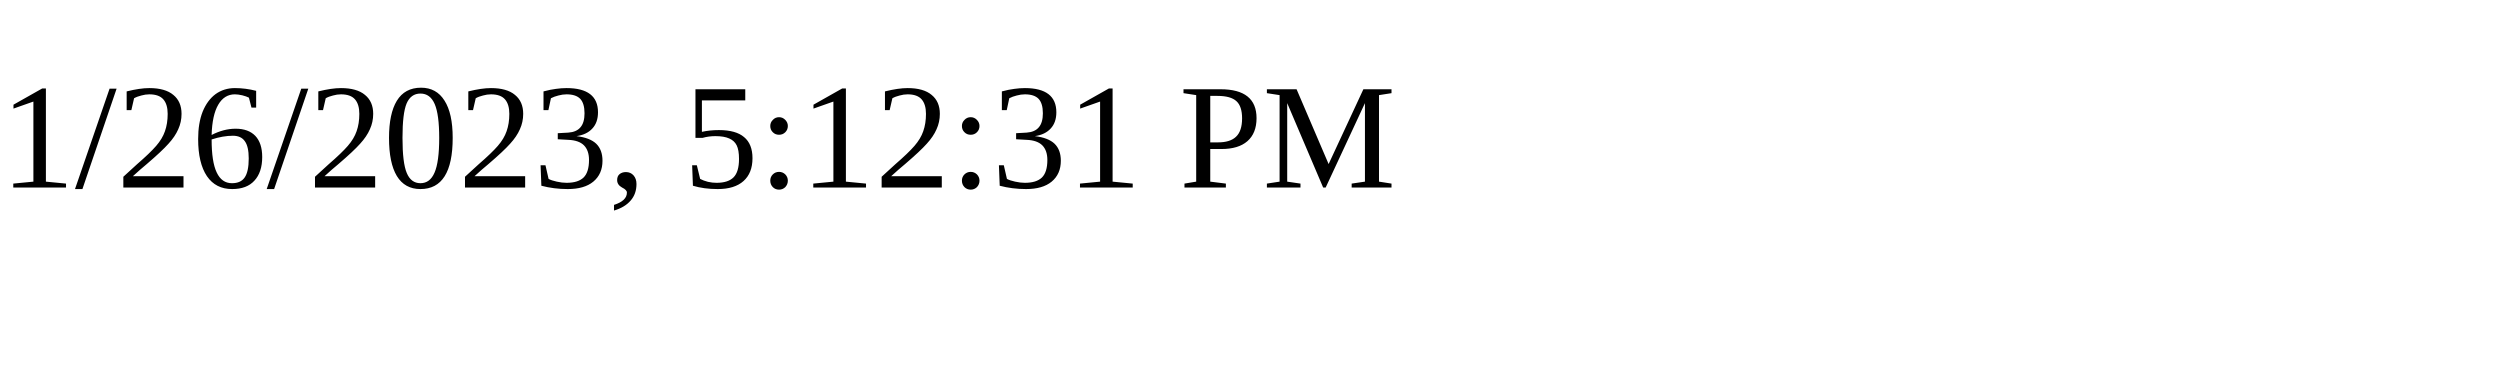
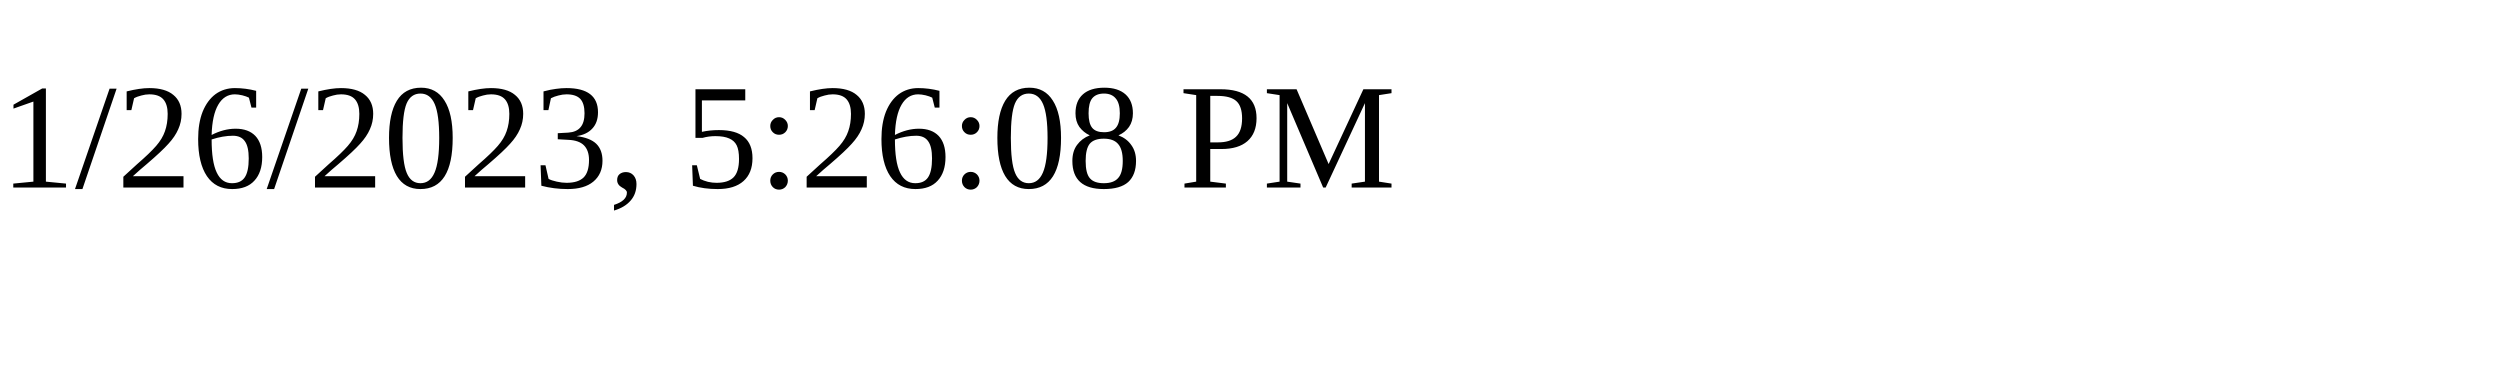
<svg xmlns="http://www.w3.org/2000/svg" height="30" width="200">
-   <text x="0" y="15">1/26/2023, 5:12:31 PM</text>
+   <text x="0" y="15">1/26/2023, 5:26:08 PM</text>
</svg>
